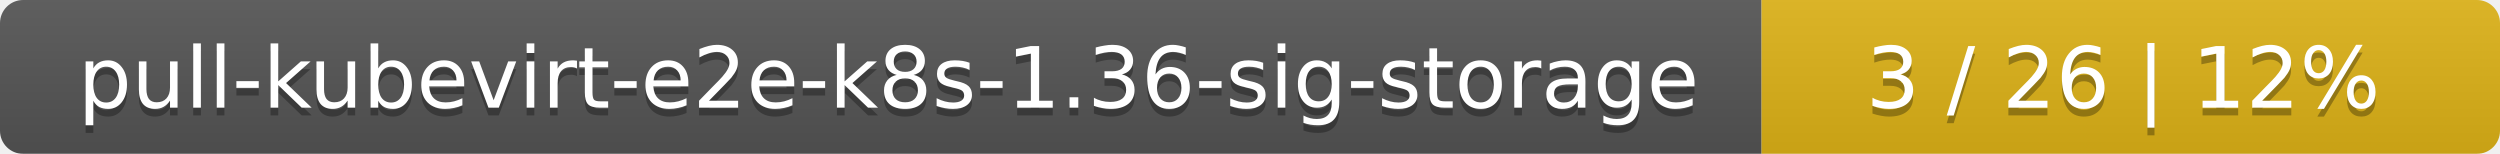
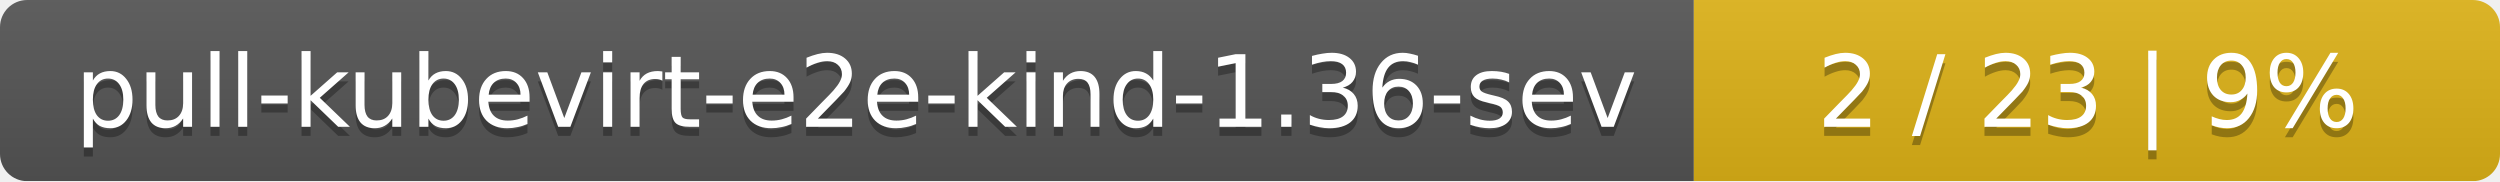
- <svg xmlns="http://www.w3.org/2000/svg" width="325" height="20">
+ <svg xmlns="http://www.w3.org/2000/svg" width="276" height="20">
  <linearGradient id="smooth" x2="0" y2="100%">
    <stop offset="0" stop-color="#bbb" stop-opacity=".1" />
    <stop offset="1" stop-opacity=".1" />
  </linearGradient>
  <mask id="round">
-     <rect width="325" height="20" rx="3" fill="#fff" />
+     <rect width="276" height="20" rx="3" fill="#fff" />
  </mask>
  <g mask="url(#round)">
-     <rect width="229" height="20" fill="#555" />
-     <rect x="229" width="96" height="20" fill="#dfb317" />
-     <rect width="325" height="20" fill="url(#smooth)" />
+     <rect width="187" height="20" fill="#555" />
+     <rect x="187" width="89" height="20" fill="#dfb317" />
+     <rect width="276" height="20" fill="url(#smooth)" />
  </g>
  <g fill="#fff" text-anchor="middle" font-family="DejaVu Sans,Verdana,Geneva,sans-serif" font-size="11">
-     <text x="115.5" y="15" fill="#010101" fill-opacity=".3">pull-kubevirt-e2e-k8s-1.36-sig-storage</text>
-     <text x="115.5" y="14">pull-kubevirt-e2e-k8s-1.36-sig-storage</text>
-     <text x="276" y="15" fill="#010101" fill-opacity=".3">3 / 26    |    12%</text>
-     <text x="276" y="14">3 / 26    |    12%</text>
+     <text x="94.5" y="15" fill="#010101" fill-opacity=".3">pull-kubevirt-e2e-kind-1.36-sev</text>
+     <text x="94.5" y="14">pull-kubevirt-e2e-kind-1.36-sev</text>
+     <text x="230.5" y="15" fill="#010101" fill-opacity=".3">2 / 23    |    9%</text>
+     <text x="230.5" y="14">2 / 23    |    9%</text>
  </g>
</svg>
